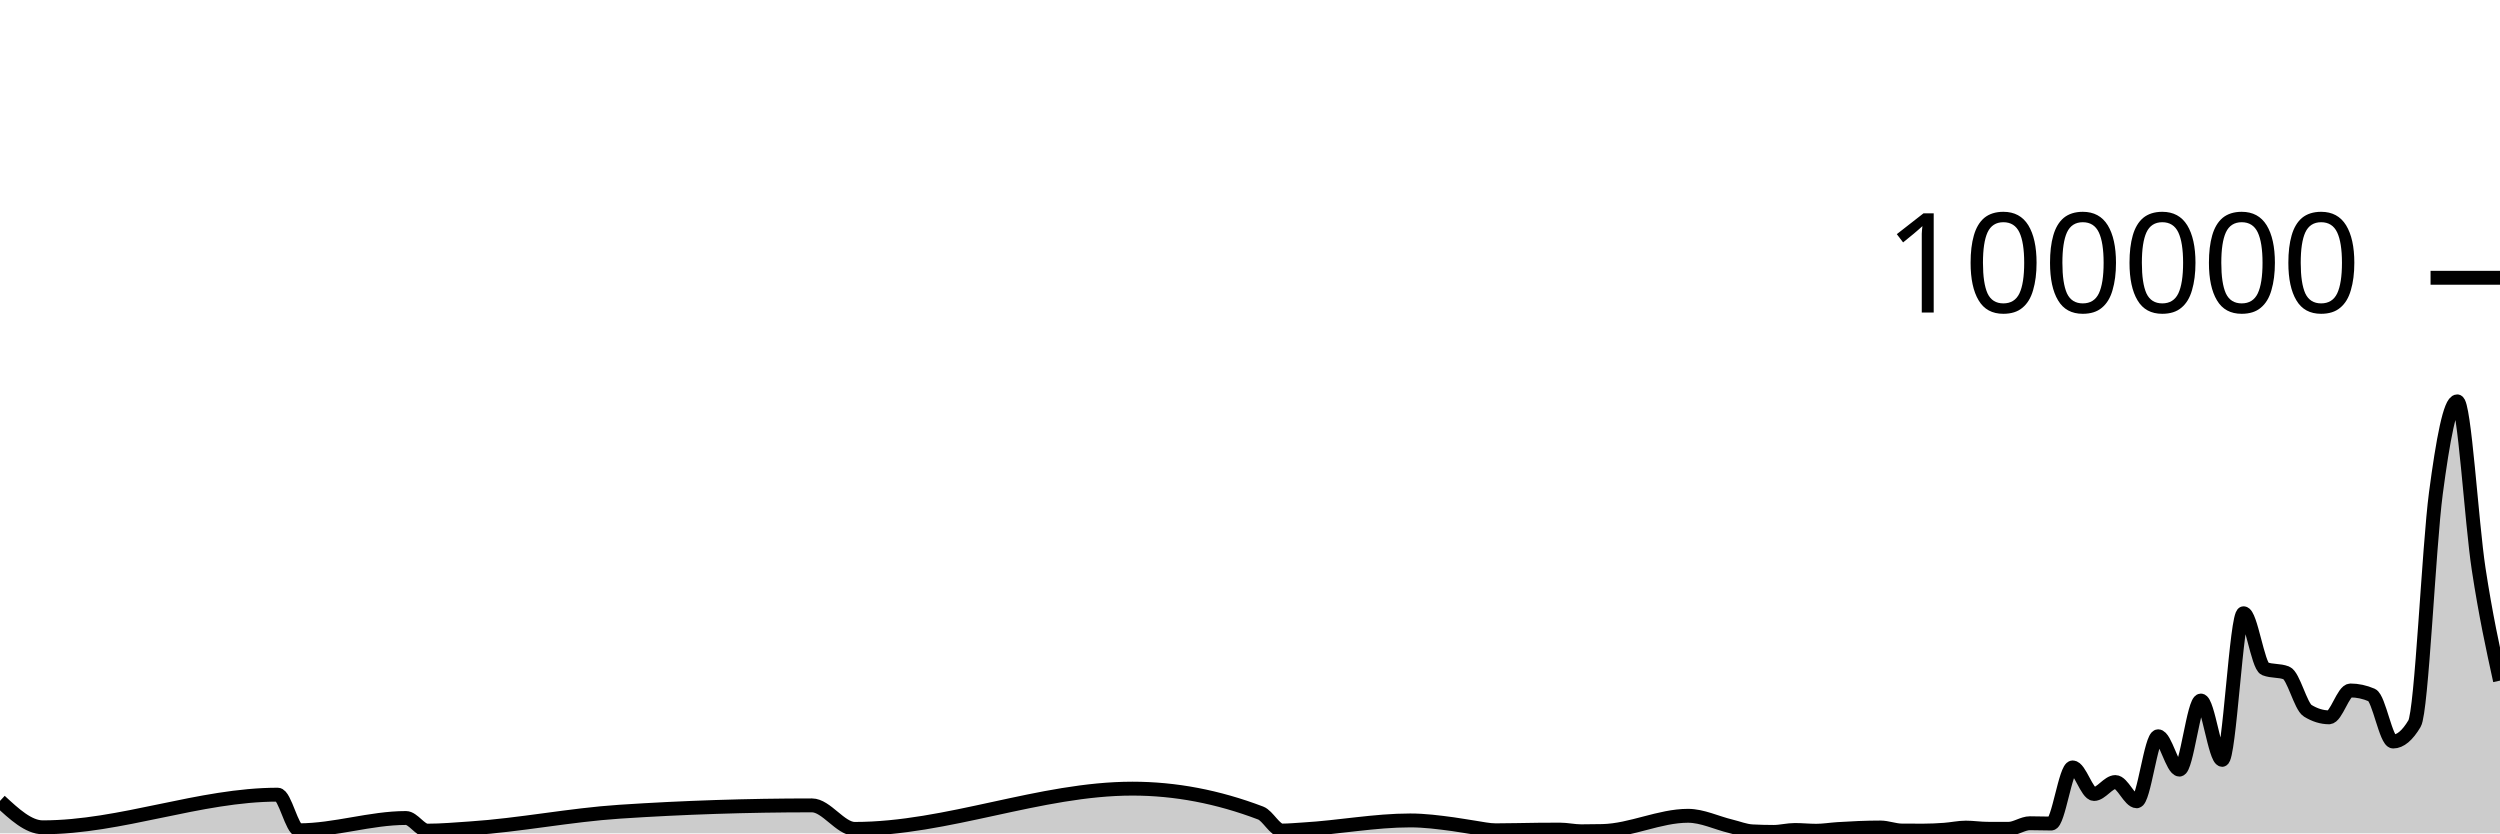
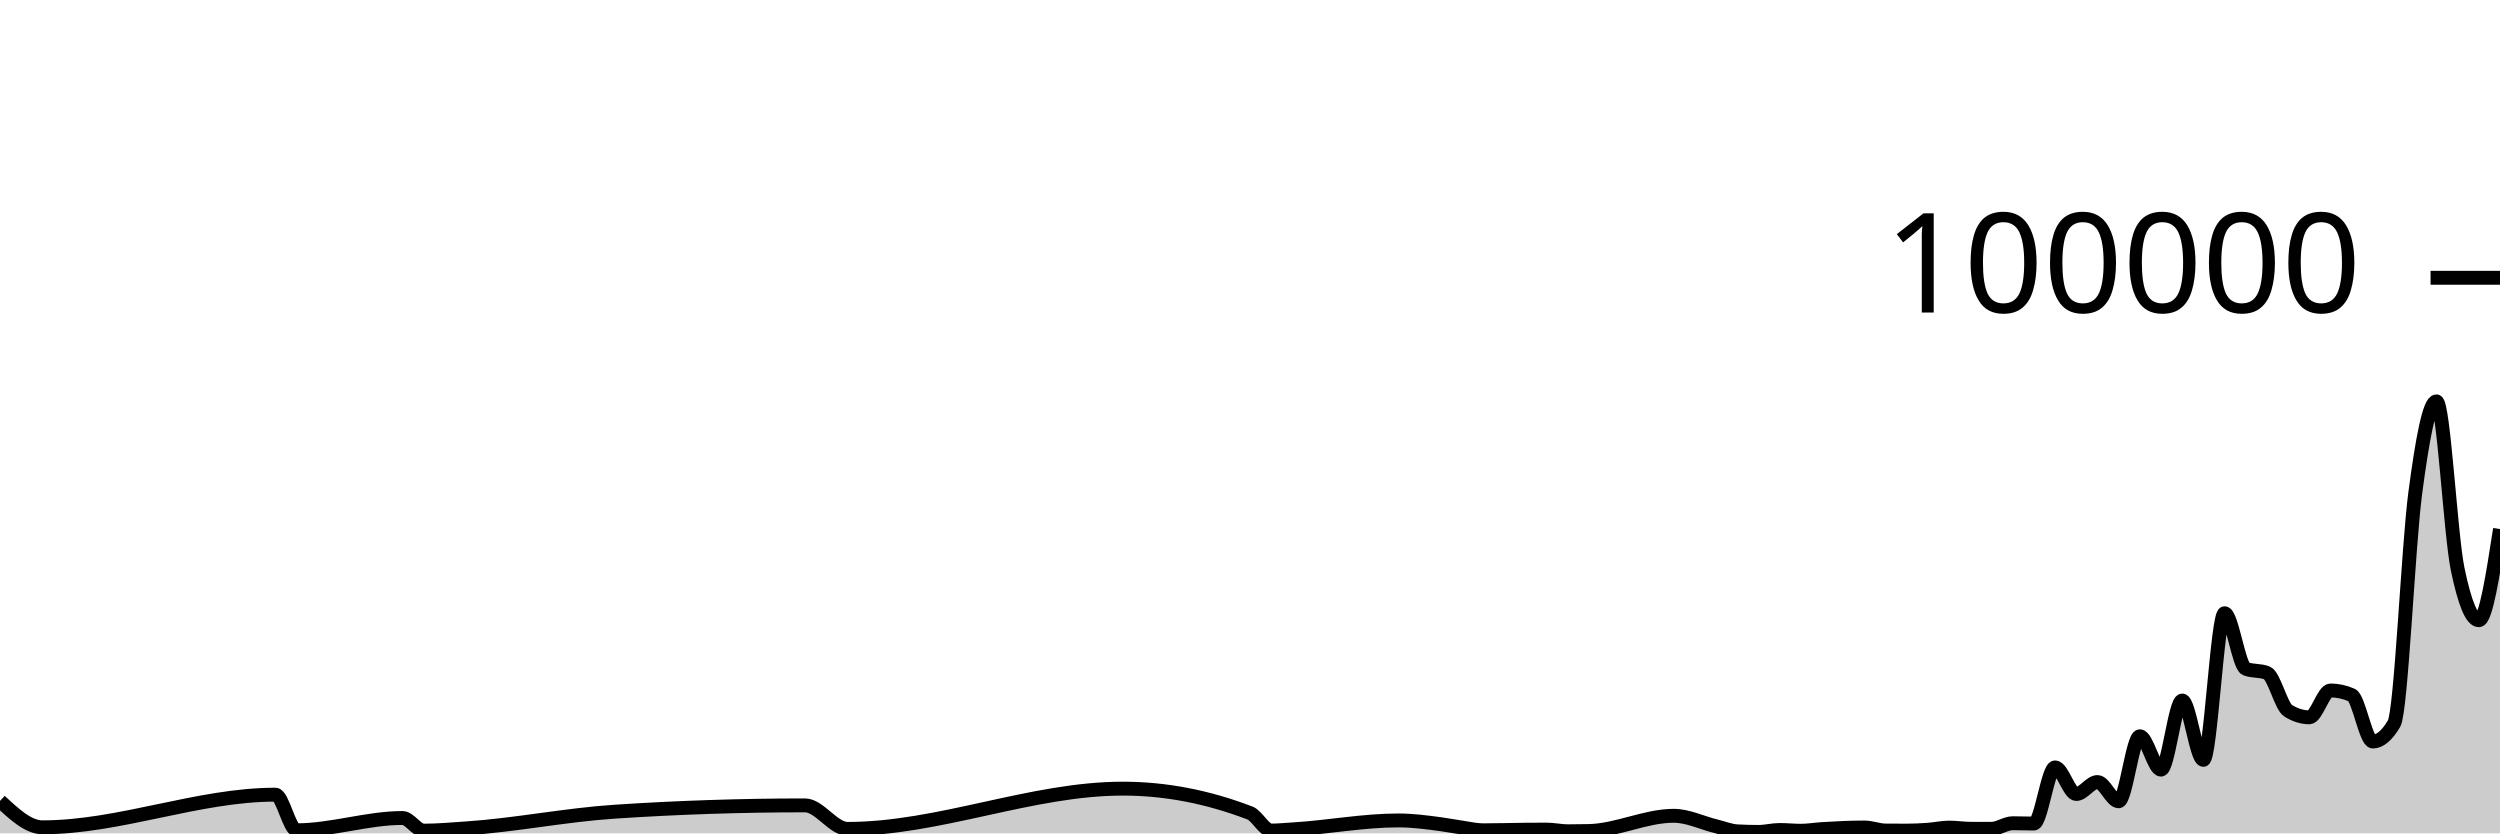
<svg xmlns="http://www.w3.org/2000/svg" viewBox="0 0 180 60">
  <g transform="translate(0,20)">
-     <path class="area" fill="rgba(0, 0, 0, 0.2)" d="M0,37.666C1.026,38.616,2.051,39.566,3.077,39.566C8.718,39.566,14.359,37.216,20,37.216C20.513,37.216,21.026,39.779,21.538,39.779C24.103,39.779,26.667,38.896,29.231,38.896C29.744,38.896,30.256,39.806,30.769,39.806C31.795,39.806,32.821,39.711,33.846,39.644C37.436,39.407,41.026,38.68,44.615,38.443C49.231,38.139,53.846,37.987,58.462,37.987C59.487,37.987,60.513,39.68,61.538,39.68C68.205,39.68,74.872,36.782,81.538,36.782C84.615,36.782,87.692,37.368,90.769,38.539C91.282,38.734,91.795,39.799,92.308,39.799C92.821,39.799,93.333,39.747,93.846,39.717C96.41,39.568,98.974,39.071,101.538,39.071C102.564,39.071,103.59,39.204,104.615,39.342C105.128,39.411,105.641,39.511,106.154,39.584C106.667,39.658,107.179,39.781,107.692,39.781C108.718,39.781,109.744,39.748,110.769,39.739C111.282,39.735,111.795,39.731,112.308,39.731C112.821,39.731,113.333,39.852,113.846,39.852C114.359,39.852,114.872,39.846,115.385,39.834C117.436,39.787,119.487,38.737,121.538,38.737C122.564,38.737,123.59,39.247,124.615,39.493C125.128,39.616,125.641,39.829,126.154,39.857C126.667,39.884,127.179,39.898,127.692,39.898C128.205,39.898,128.718,39.759,129.231,39.759C129.744,39.759,130.256,39.814,130.769,39.814C131.282,39.814,131.795,39.727,132.308,39.694C133.333,39.628,134.359,39.58,135.385,39.58C135.897,39.58,136.41,39.794,136.923,39.798C137.436,39.802,137.949,39.804,138.462,39.804C138.974,39.804,139.487,39.778,140,39.742C140.513,39.706,141.026,39.588,141.538,39.588C142.051,39.588,142.564,39.67,143.077,39.672C143.59,39.674,144.103,39.674,144.615,39.674C145.128,39.674,145.641,39.273,146.154,39.273C146.667,39.273,147.179,39.295,147.692,39.295C148.205,39.295,148.718,35.253,149.231,35.253C149.744,35.253,150.256,37.168,150.769,37.168C151.282,37.168,151.795,36.306,152.308,36.306C152.821,36.306,153.333,37.693,153.846,37.693C154.359,37.693,154.872,33.011,155.385,33.011C155.897,33.011,156.41,35.413,156.923,35.413C157.436,35.413,157.949,30.438,158.462,30.438C158.974,30.438,159.487,34.709,160,34.709C160.513,34.709,161.026,24.154,161.538,24.154C162.051,24.154,162.564,27.953,163.077,28.151C163.59,28.349,164.103,28.25,164.615,28.448C165.128,28.646,165.641,30.857,166.154,31.173C166.667,31.489,167.179,31.647,167.692,31.647C168.205,31.647,168.718,29.714,169.231,29.714C169.744,29.714,170.256,29.824,170.769,30.044C171.282,30.265,171.795,33.39,172.308,33.39C172.821,33.39,173.333,32.96,173.846,32.098C174.359,31.236,174.872,19.368,175.385,15.502C175.897,11.635,176.41,8.898,176.923,8.898C177.436,8.898,177.949,17.616,178.462,20.967C178.974,24.318,179.487,26.662,180,29.005L180,40C179.487,40,178.974,40,178.462,40C177.949,40,177.436,40,176.923,40C176.41,40,175.897,40,175.385,40C174.872,40,174.359,40,173.846,40C173.333,40,172.821,40,172.308,40C171.795,40,171.282,40,170.769,40C170.256,40,169.744,40,169.231,40C168.718,40,168.205,40,167.692,40C167.179,40,166.667,40,166.154,40C165.641,40,165.128,40,164.615,40C164.103,40,163.59,40,163.077,40C162.564,40,162.051,40,161.538,40C161.026,40,160.513,40,160,40C159.487,40,158.974,40,158.462,40C157.949,40,157.436,40,156.923,40C156.41,40,155.897,40,155.385,40C154.872,40,154.359,40,153.846,40C153.333,40,152.821,40,152.308,40C151.795,40,151.282,40,150.769,40C150.256,40,149.744,40,149.231,40C148.718,40,148.205,40,147.692,40C147.179,40,146.667,40,146.154,40C145.641,40,145.128,40,144.615,40C144.103,40,143.59,40,143.077,40C142.564,40,142.051,40,141.538,40C141.026,40,140.513,40,140,40C139.487,40,138.974,40,138.462,40C137.949,40,137.436,40,136.923,40C136.41,40,135.897,40,135.385,40C134.359,40,133.333,40,132.308,40C131.795,40,131.282,40,130.769,40C130.256,40,129.744,40,129.231,40C128.718,40,128.205,40,127.692,40C127.179,40,126.667,40,126.154,40C125.641,40,125.128,40,124.615,40C123.59,40,122.564,40,121.538,40C119.487,40,117.436,40,115.385,40C114.872,40,114.359,40,113.846,40C113.333,40,112.821,40,112.308,40C111.795,40,111.282,40,110.769,40C109.744,40,108.718,40,107.692,40C107.179,40,106.667,40,106.154,40C105.641,40,105.128,40,104.615,40C103.59,40,102.564,40,101.538,40C98.974,40,96.41,40,93.846,40C93.333,40,92.821,40,92.308,40C91.795,40,91.282,40,90.769,40C87.692,40,84.615,40,81.538,40C74.872,40,68.205,40,61.538,40C60.513,40,59.487,40,58.462,40C53.846,40,49.231,40,44.615,40C41.026,40,37.436,40,33.846,40C32.821,40,31.795,40,30.769,40C30.256,40,29.744,40,29.231,40C26.667,40,24.103,40,21.538,40C21.026,40,20.513,40,20,40C14.359,40,8.718,40,3.077,40C2.051,40,1.026,40,0,40Z" />
-     <path class="line" stroke="black" fill="none" d="M0,37.666C1.026,38.616,2.051,39.566,3.077,39.566C8.718,39.566,14.359,37.216,20,37.216C20.513,37.216,21.026,39.779,21.538,39.779C24.103,39.779,26.667,38.896,29.231,38.896C29.744,38.896,30.256,39.806,30.769,39.806C31.795,39.806,32.821,39.711,33.846,39.644C37.436,39.407,41.026,38.68,44.615,38.443C49.231,38.139,53.846,37.987,58.462,37.987C59.487,37.987,60.513,39.68,61.538,39.68C68.205,39.68,74.872,36.782,81.538,36.782C84.615,36.782,87.692,37.368,90.769,38.539C91.282,38.734,91.795,39.799,92.308,39.799C92.821,39.799,93.333,39.747,93.846,39.717C96.41,39.568,98.974,39.071,101.538,39.071C102.564,39.071,103.59,39.204,104.615,39.342C105.128,39.411,105.641,39.511,106.154,39.584C106.667,39.658,107.179,39.781,107.692,39.781C108.718,39.781,109.744,39.748,110.769,39.739C111.282,39.735,111.795,39.731,112.308,39.731C112.821,39.731,113.333,39.852,113.846,39.852C114.359,39.852,114.872,39.846,115.385,39.834C117.436,39.787,119.487,38.737,121.538,38.737C122.564,38.737,123.59,39.247,124.615,39.493C125.128,39.616,125.641,39.829,126.154,39.857C126.667,39.884,127.179,39.898,127.692,39.898C128.205,39.898,128.718,39.759,129.231,39.759C129.744,39.759,130.256,39.814,130.769,39.814C131.282,39.814,131.795,39.727,132.308,39.694C133.333,39.628,134.359,39.58,135.385,39.58C135.897,39.58,136.41,39.794,136.923,39.798C137.436,39.802,137.949,39.804,138.462,39.804C138.974,39.804,139.487,39.778,140,39.742C140.513,39.706,141.026,39.588,141.538,39.588C142.051,39.588,142.564,39.67,143.077,39.672C143.59,39.674,144.103,39.674,144.615,39.674C145.128,39.674,145.641,39.273,146.154,39.273C146.667,39.273,147.179,39.295,147.692,39.295C148.205,39.295,148.718,35.253,149.231,35.253C149.744,35.253,150.256,37.168,150.769,37.168C151.282,37.168,151.795,36.306,152.308,36.306C152.821,36.306,153.333,37.693,153.846,37.693C154.359,37.693,154.872,33.011,155.385,33.011C155.897,33.011,156.41,35.413,156.923,35.413C157.436,35.413,157.949,30.438,158.462,30.438C158.974,30.438,159.487,34.709,160,34.709C160.513,34.709,161.026,24.154,161.538,24.154C162.051,24.154,162.564,27.953,163.077,28.151C163.59,28.349,164.103,28.25,164.615,28.448C165.128,28.646,165.641,30.857,166.154,31.173C166.667,31.489,167.179,31.647,167.692,31.647C168.205,31.647,168.718,29.714,169.231,29.714C169.744,29.714,170.256,29.824,170.769,30.044C171.282,30.265,171.795,33.39,172.308,33.39C172.821,33.39,173.333,32.96,173.846,32.098C174.359,31.236,174.872,19.368,175.385,15.502C175.897,11.635,176.41,8.898,176.923,8.898C177.436,8.898,177.949,17.616,178.462,20.967C178.974,24.318,179.487,26.662,180,29.005" />
+     <path class="area" fill="rgba(0, 0, 0, 0.2)" d="M0,37.666C1.017,38.616,2.034,39.566,3.051,39.566C8.644,39.566,14.237,37.216,19.831,37.216C20.339,37.216,20.847,39.779,21.356,39.779C23.898,39.779,26.441,38.896,28.983,38.896C29.492,38.896,30,39.806,30.508,39.806C31.525,39.806,32.542,39.711,33.559,39.644C37.119,39.407,40.678,38.68,44.237,38.443C48.814,38.139,53.39,37.987,57.966,37.987C58.983,37.987,60,39.68,61.017,39.68C67.627,39.68,74.237,36.782,80.847,36.782C83.898,36.782,86.949,37.368,90,38.539C90.508,38.734,91.017,39.799,91.525,39.799C92.034,39.799,92.542,39.747,93.051,39.717C95.593,39.568,98.136,39.071,100.678,39.071C101.695,39.071,102.712,39.204,103.729,39.342C104.237,39.411,104.746,39.511,105.254,39.584C105.763,39.658,106.271,39.781,106.78,39.781C107.797,39.781,108.814,39.748,109.831,39.739C110.339,39.735,110.847,39.731,111.356,39.731C111.864,39.731,112.373,39.852,112.881,39.852C113.39,39.852,113.898,39.846,114.407,39.834C116.441,39.787,118.475,38.737,120.508,38.737C121.525,38.737,122.542,39.247,123.559,39.493C124.068,39.616,124.576,39.829,125.085,39.857C125.593,39.884,126.102,39.898,126.61,39.898C127.119,39.898,127.627,39.759,128.136,39.759C128.644,39.759,129.153,39.814,129.661,39.814C130.169,39.814,130.678,39.727,131.186,39.694C132.203,39.628,133.22,39.58,134.237,39.58C134.746,39.58,135.254,39.794,135.763,39.798C136.271,39.802,136.78,39.804,137.288,39.804C137.797,39.804,138.305,39.778,138.814,39.742C139.322,39.706,139.831,39.588,140.339,39.588C140.847,39.588,141.356,39.67,141.864,39.672C142.373,39.674,142.881,39.674,143.39,39.674C143.898,39.674,144.407,39.273,144.915,39.273C145.424,39.273,145.932,39.295,146.441,39.295C146.949,39.295,147.458,35.253,147.966,35.253C148.475,35.253,148.983,37.168,149.492,37.168C150,37.168,150.508,36.306,151.017,36.306C151.525,36.306,152.034,37.693,152.542,37.693C153.051,37.693,153.559,33.011,154.068,33.011C154.576,33.011,155.085,35.413,155.593,35.413C156.102,35.413,156.61,30.438,157.119,30.438C157.627,30.438,158.136,34.709,158.644,34.709C159.153,34.709,159.661,24.154,160.169,24.154C160.678,24.154,161.186,27.953,161.695,28.151C162.203,28.349,162.712,28.25,163.22,28.448C163.729,28.646,164.237,30.857,164.746,31.173C165.254,31.489,165.763,31.647,166.271,31.647C166.78,31.647,167.288,29.714,167.797,29.714C168.305,29.714,168.814,29.824,169.322,30.044C169.831,30.265,170.339,33.39,170.847,33.39C171.356,33.39,171.864,32.96,172.373,32.098C172.881,31.236,173.39,19.368,173.898,15.502C174.407,11.635,174.915,8.898,175.424,8.898C175.932,8.898,176.441,18.508,176.949,20.967C177.458,23.426,177.966,24.656,178.475,24.656C178.983,24.656,179.492,21.374,180,18.093L180,40C179.492,40,178.983,40,178.475,40C177.966,40,177.458,40,176.949,40C176.441,40,175.932,40,175.424,40C174.915,40,174.407,40,173.898,40C173.39,40,172.881,40,172.373,40C171.864,40,171.356,40,170.847,40C170.339,40,169.831,40,169.322,40C168.814,40,168.305,40,167.797,40C167.288,40,166.78,40,166.271,40C165.763,40,165.254,40,164.746,40C164.237,40,163.729,40,163.22,40C162.712,40,162.203,40,161.695,40C161.186,40,160.678,40,160.169,40C159.661,40,159.153,40,158.644,40C158.136,40,157.627,40,157.119,40C156.61,40,156.102,40,155.593,40C155.085,40,154.576,40,154.068,40C153.559,40,153.051,40,152.542,40C152.034,40,151.525,40,151.017,40C150.508,40,150,40,149.492,40C148.983,40,148.475,40,147.966,40C147.458,40,146.949,40,146.441,40C145.932,40,145.424,40,144.915,40C144.407,40,143.898,40,143.39,40C142.881,40,142.373,40,141.864,40C141.356,40,140.847,40,140.339,40C139.831,40,139.322,40,138.814,40C138.305,40,137.797,40,137.288,40C136.78,40,136.271,40,135.763,40C135.254,40,134.746,40,134.237,40C133.22,40,132.203,40,131.186,40C130.678,40,130.169,40,129.661,40C129.153,40,128.644,40,128.136,40C127.627,40,127.119,40,126.61,40C126.102,40,125.593,40,125.085,40C124.576,40,124.068,40,123.559,40C122.542,40,121.525,40,120.508,40C118.475,40,116.441,40,114.407,40C113.898,40,113.39,40,112.881,40C112.373,40,111.864,40,111.356,40C110.847,40,110.339,40,109.831,40C108.814,40,107.797,40,106.78,40C106.271,40,105.763,40,105.254,40C104.746,40,104.237,40,103.729,40C102.712,40,101.695,40,100.678,40C98.136,40,95.593,40,93.051,40C92.542,40,92.034,40,91.525,40C91.017,40,90.508,40,90,40C86.949,40,83.898,40,80.847,40C74.237,40,67.627,40,61.017,40C60,40,58.983,40,57.966,40C53.39,40,48.814,40,44.237,40C40.678,40,37.119,40,33.559,40C32.542,40,31.525,40,30.508,40C30,40,29.492,40,28.983,40C26.441,40,23.898,40,21.356,40C20.847,40,20.339,40,19.831,40C14.237,40,8.644,40,3.051,40C2.034,40,1.017,40,0,40Z" />
+     <path class="line" stroke="black" fill="none" d="M0,37.666C1.017,38.616,2.034,39.566,3.051,39.566C8.644,39.566,14.237,37.216,19.831,37.216C20.339,37.216,20.847,39.779,21.356,39.779C23.898,39.779,26.441,38.896,28.983,38.896C29.492,38.896,30,39.806,30.508,39.806C31.525,39.806,32.542,39.711,33.559,39.644C37.119,39.407,40.678,38.68,44.237,38.443C48.814,38.139,53.39,37.987,57.966,37.987C58.983,37.987,60,39.68,61.017,39.68C67.627,39.68,74.237,36.782,80.847,36.782C83.898,36.782,86.949,37.368,90,38.539C90.508,38.734,91.017,39.799,91.525,39.799C92.034,39.799,92.542,39.747,93.051,39.717C95.593,39.568,98.136,39.071,100.678,39.071C101.695,39.071,102.712,39.204,103.729,39.342C104.237,39.411,104.746,39.511,105.254,39.584C105.763,39.658,106.271,39.781,106.78,39.781C107.797,39.781,108.814,39.748,109.831,39.739C110.339,39.735,110.847,39.731,111.356,39.731C111.864,39.731,112.373,39.852,112.881,39.852C113.39,39.852,113.898,39.846,114.407,39.834C116.441,39.787,118.475,38.737,120.508,38.737C121.525,38.737,122.542,39.247,123.559,39.493C124.068,39.616,124.576,39.829,125.085,39.857C125.593,39.884,126.102,39.898,126.61,39.898C127.119,39.898,127.627,39.759,128.136,39.759C128.644,39.759,129.153,39.814,129.661,39.814C130.169,39.814,130.678,39.727,131.186,39.694C132.203,39.628,133.22,39.58,134.237,39.58C134.746,39.58,135.254,39.794,135.763,39.798C136.271,39.802,136.78,39.804,137.288,39.804C137.797,39.804,138.305,39.778,138.814,39.742C139.322,39.706,139.831,39.588,140.339,39.588C140.847,39.588,141.356,39.67,141.864,39.672C142.373,39.674,142.881,39.674,143.39,39.674C143.898,39.674,144.407,39.273,144.915,39.273C145.424,39.273,145.932,39.295,146.441,39.295C146.949,39.295,147.458,35.253,147.966,35.253C148.475,35.253,148.983,37.168,149.492,37.168C150,37.168,150.508,36.306,151.017,36.306C151.525,36.306,152.034,37.693,152.542,37.693C153.051,37.693,153.559,33.011,154.068,33.011C154.576,33.011,155.085,35.413,155.593,35.413C156.102,35.413,156.61,30.438,157.119,30.438C157.627,30.438,158.136,34.709,158.644,34.709C159.153,34.709,159.661,24.154,160.169,24.154C160.678,24.154,161.186,27.953,161.695,28.151C162.203,28.349,162.712,28.25,163.22,28.448C163.729,28.646,164.237,30.857,164.746,31.173C165.254,31.489,165.763,31.647,166.271,31.647C166.78,31.647,167.288,29.714,167.797,29.714C168.305,29.714,168.814,29.824,169.322,30.044C169.831,30.265,170.339,33.39,170.847,33.39C171.356,33.39,171.864,32.96,172.373,32.098C172.881,31.236,173.39,19.368,173.898,15.502C174.407,11.635,174.915,8.898,175.424,8.898C175.932,8.898,176.441,18.508,176.949,20.967C177.458,23.426,177.966,24.656,178.475,24.656C178.983,24.656,179.492,21.374,180,18.093" />
    <path class="axis-ceiling" stroke-width="1" stroke="black" fill="none" d="M175,0L180,0" />
    <text class="axis-ceiling-label" font-family="sans-serif" text-anchor="end" font-size="10px" x="170" y="2.5">100000</text>
  </g>
</svg>
